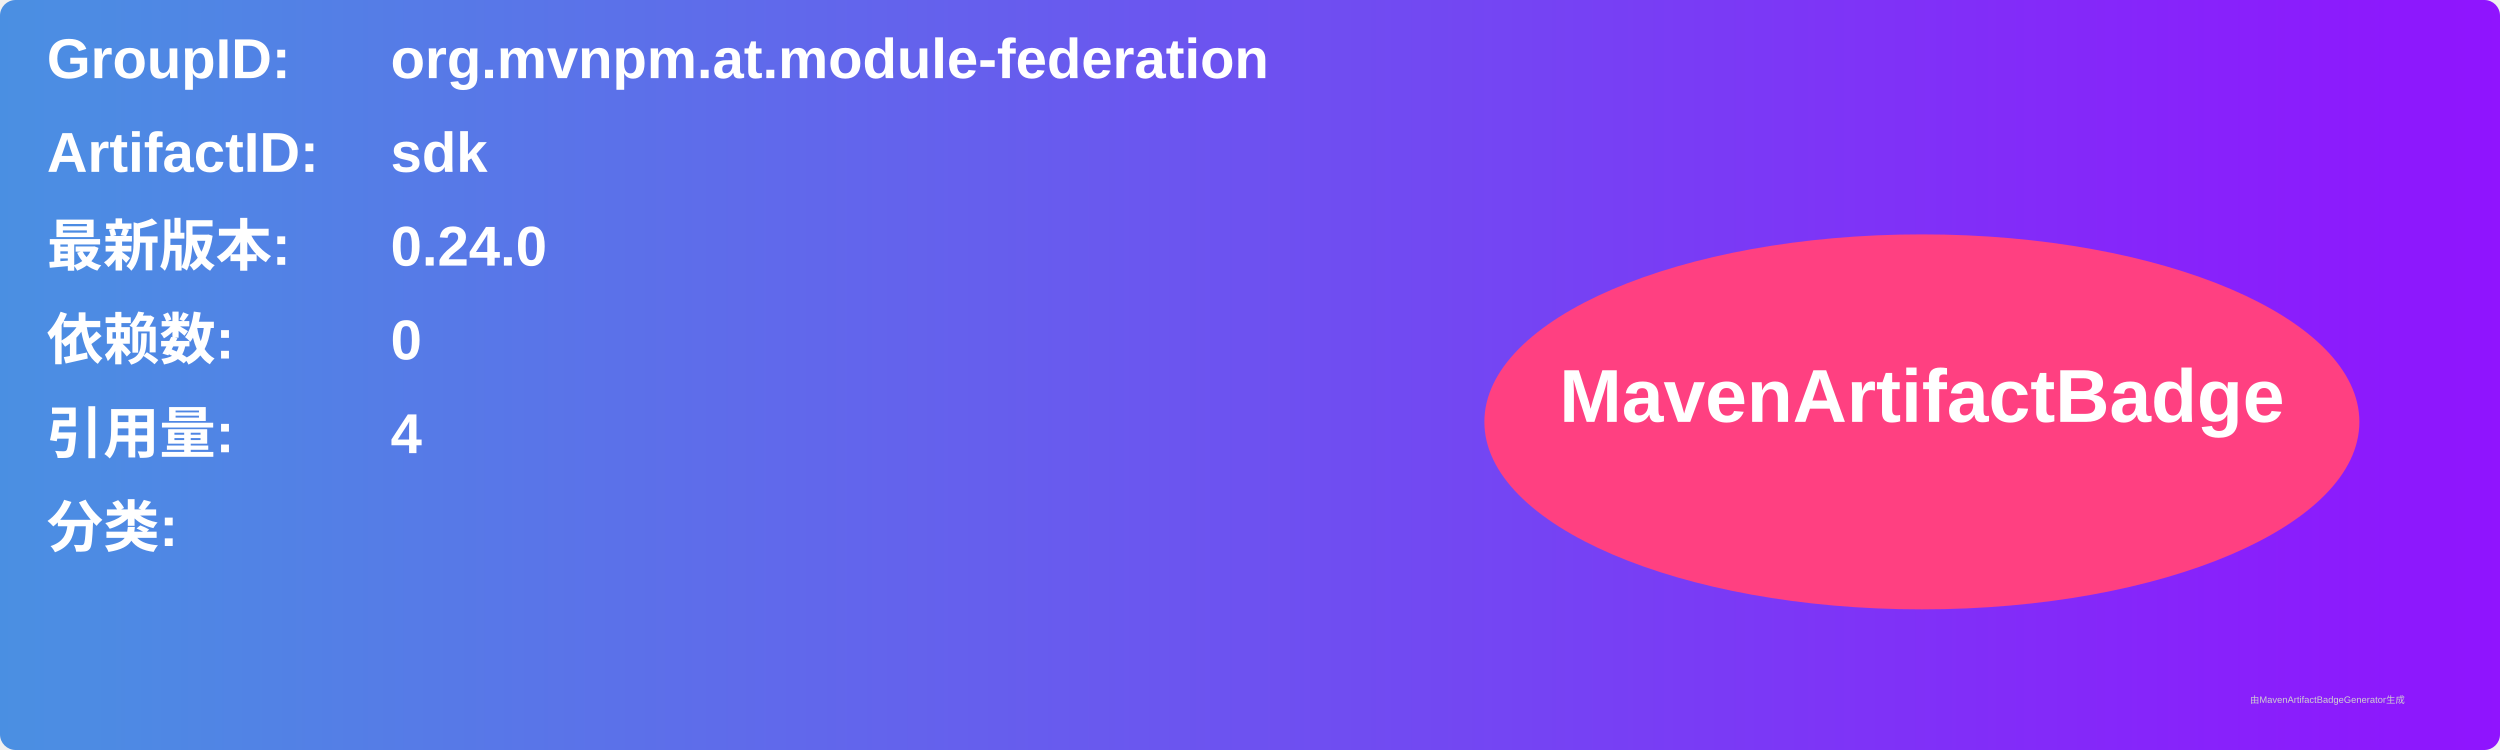
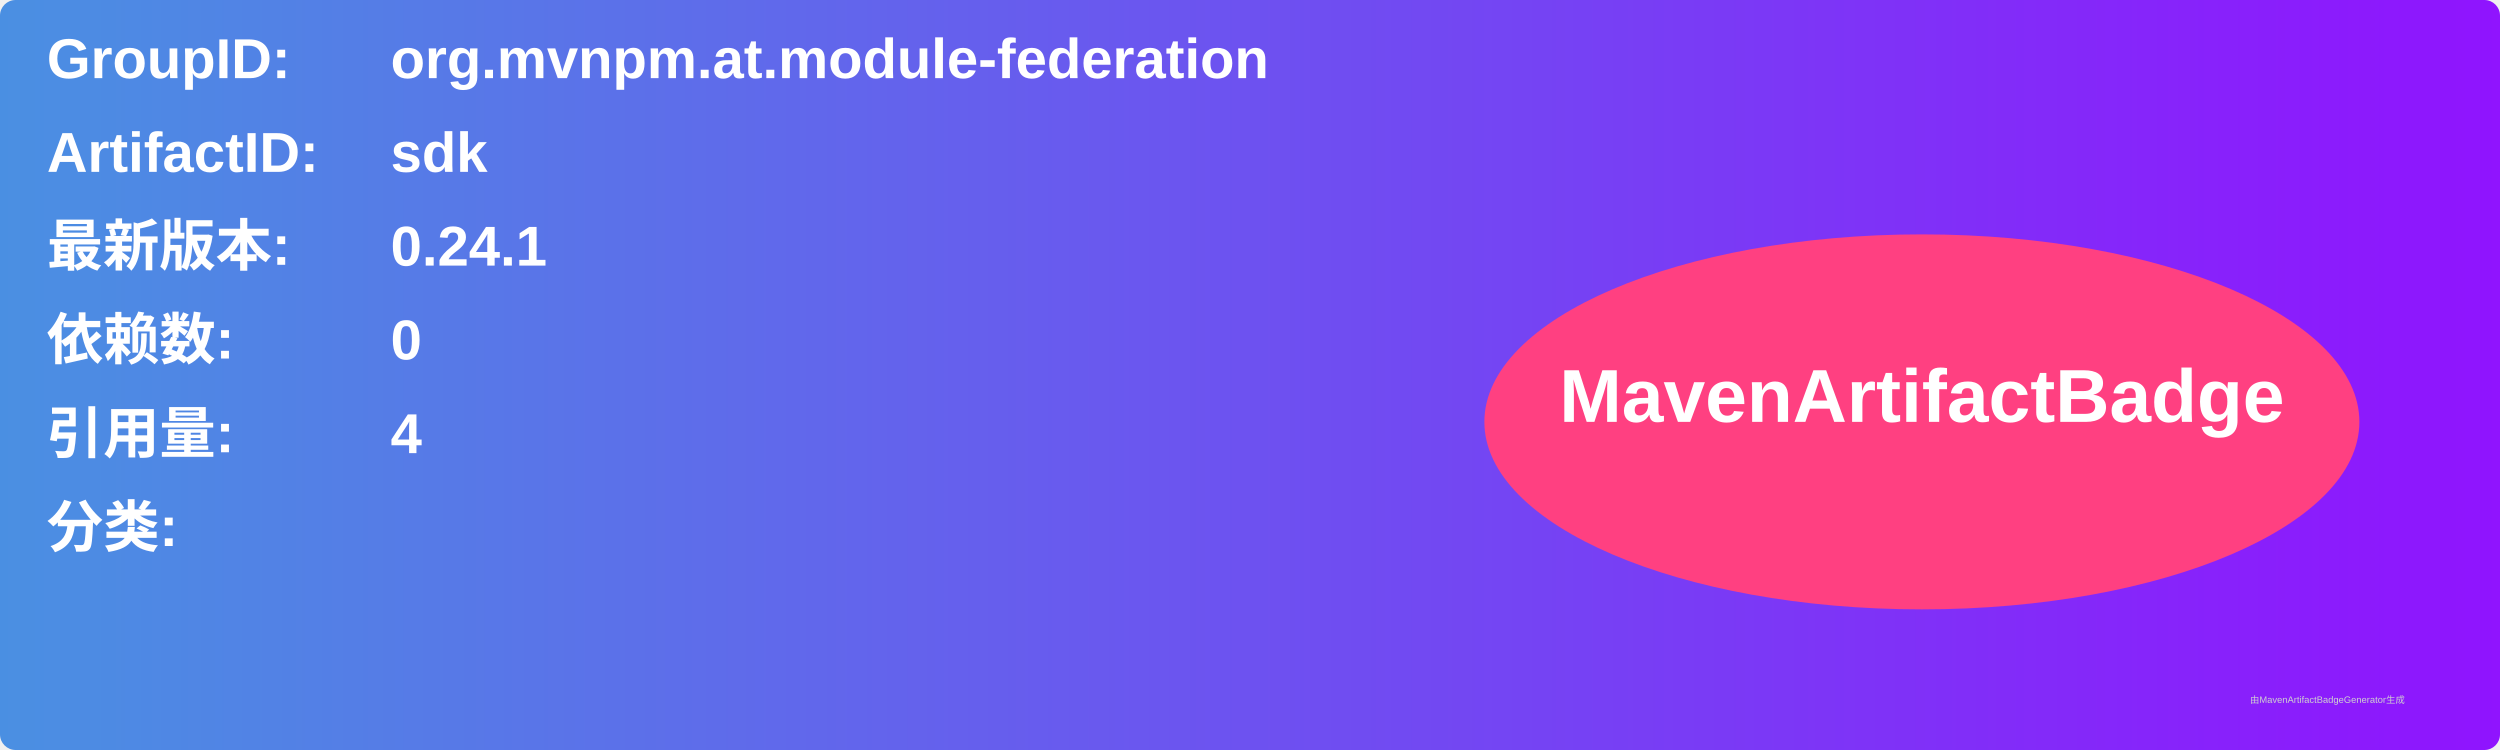
<svg xmlns="http://www.w3.org/2000/svg" width="800" height="240" viewBox="0 0 800 240">
  <linearGradient id="grad" x1="0%" y1="0%" x2="100%" y2="0%">
    <stop offset="0%" stop-color="#4a90e2" />
    <stop offset="100%" stop-color="#9013fe" />
  </linearGradient>
  <rect width="100%" height="100%" rx="5" ry="5" fill="url(#grad)" />
  <g transform="translate(15, 15)">
    <text x="0" y="10" font-family="Arial" font-size="18" fill="white" font-weight="bold" width="260">GroupID:</text>
    <text x="110" y="10" font-family="Arial" font-size="18" fill="white" font-weight="bold" width="460">org.mvnpm.at.module-federation</text>
    <text x="0" y="40" font-family="Arial" font-size="18" fill="white" font-weight="bold" width="260">ArtifactID:</text>
    <text x="110" y="40" font-family="Arial" font-size="18" fill="white" font-weight="bold" width="460">sdk</text>
    <text x="0" y="70" font-family="Arial" font-size="18" fill="white" font-weight="bold">最新版本:</text>
    <text x="110" y="70" font-family="Arial" font-size="18" fill="white" font-weight="bold">
-       <tspan font-weight="bold">0.24.0</tspan>
+       <tspan font-weight="bold">0.24.1</tspan>
    </text>
    <text x="0" y="100" font-family="Arial" font-size="18" fill="white" font-weight="bold">依赖数: </text>
    <text x="110" y="100" font-family="Arial" font-size="18" fill="white">
      <tspan font-weight="bold">0</tspan>
    </text>
    <text x="0" y="130" font-family="Arial" font-size="18" fill="white" font-weight="bold">引用量: </text>
    <text x="110" y="130" font-family="Arial" font-size="18" fill="white">
      <tspan font-weight="bold">4</tspan>
    </text>
    <text x="0" y="160" font-family="Arial" font-size="18" fill="white" font-weight="bold">分类:</text>
    <text x="10" y="190" font-family="Arial" font-size="10" fill="white">
      <tspan font-weight="bold" />
    </text>
    <ellipse cx="600" cy="120" rx="140" ry="60" fill="#ff4081" />
    <text x="600" y="120" text-anchor="middle" font-family="Arial" font-size="24" fill="white" font-weight="bold">MavenArtifactBadge</text>
  </g>
  <text x="720" y="225" font-family="Arial" font-size="3" fill="#d0d0d0">由MavenArtifactBadgeGenerator生成</text>
</svg>
